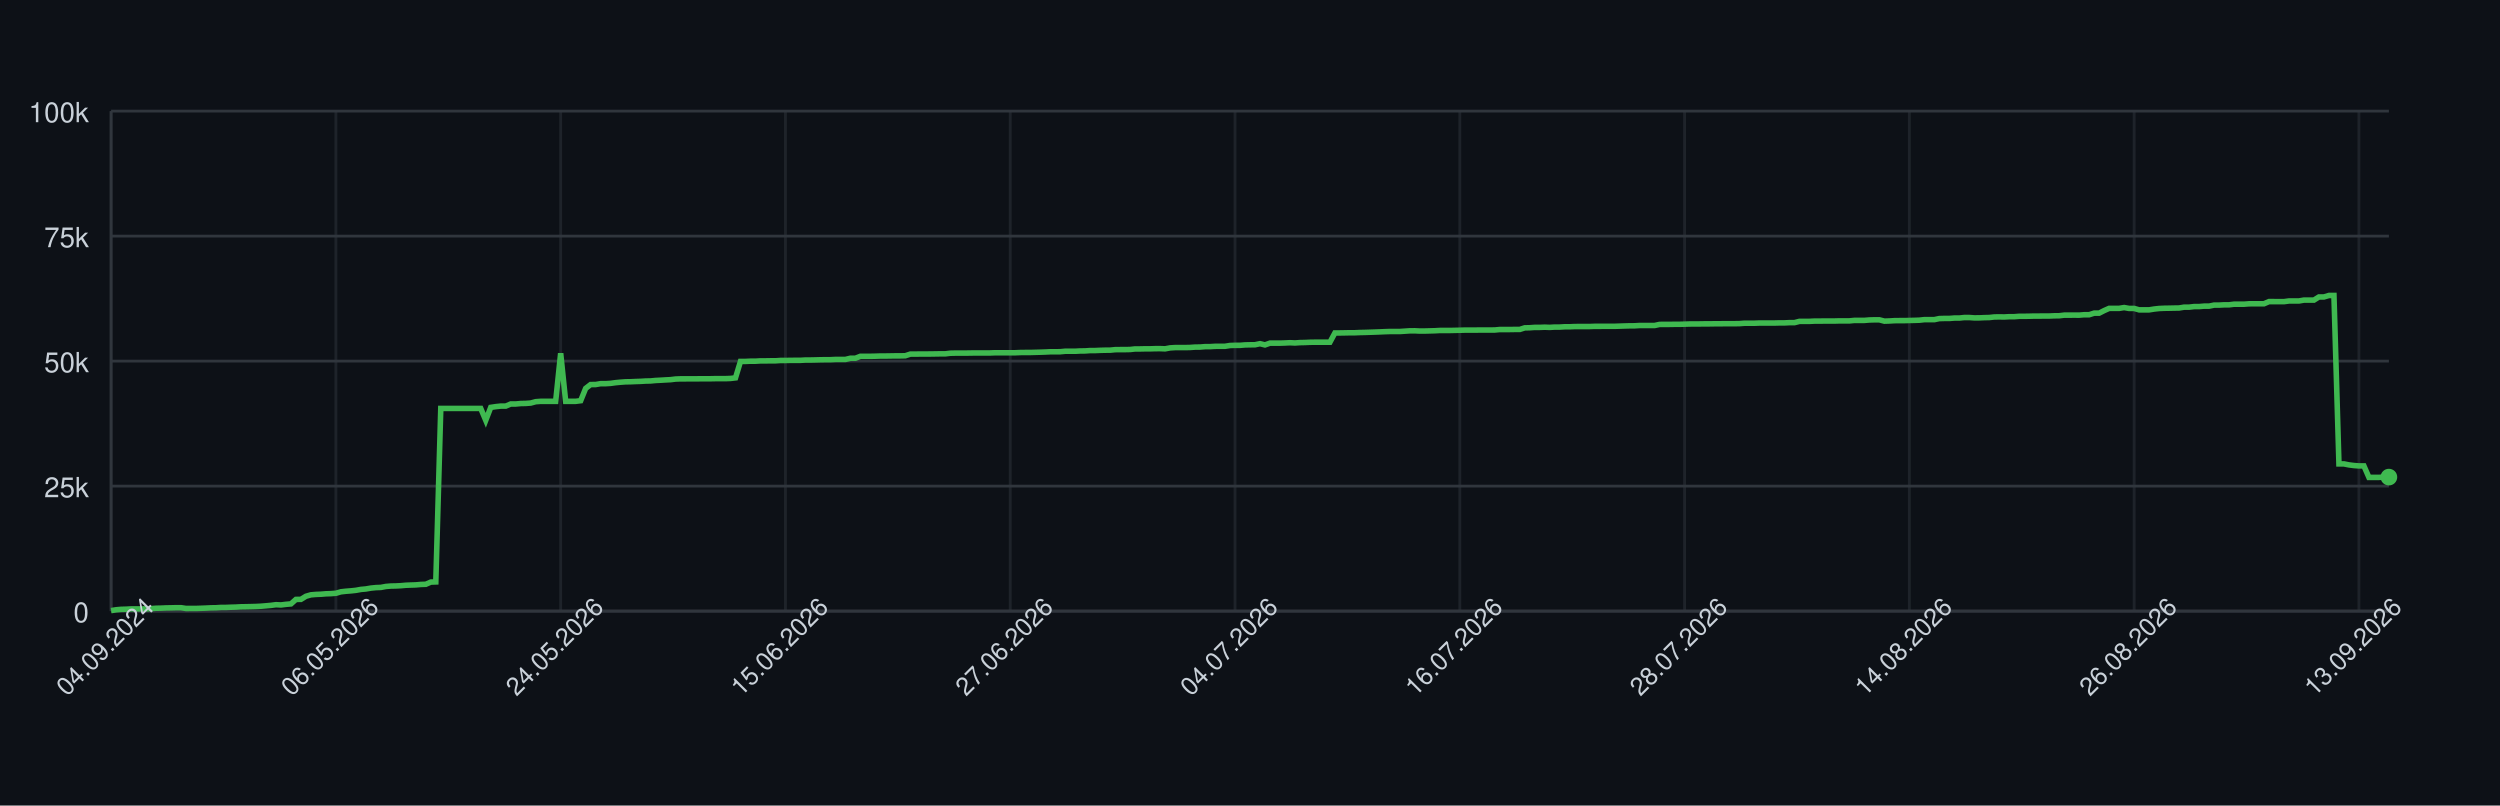
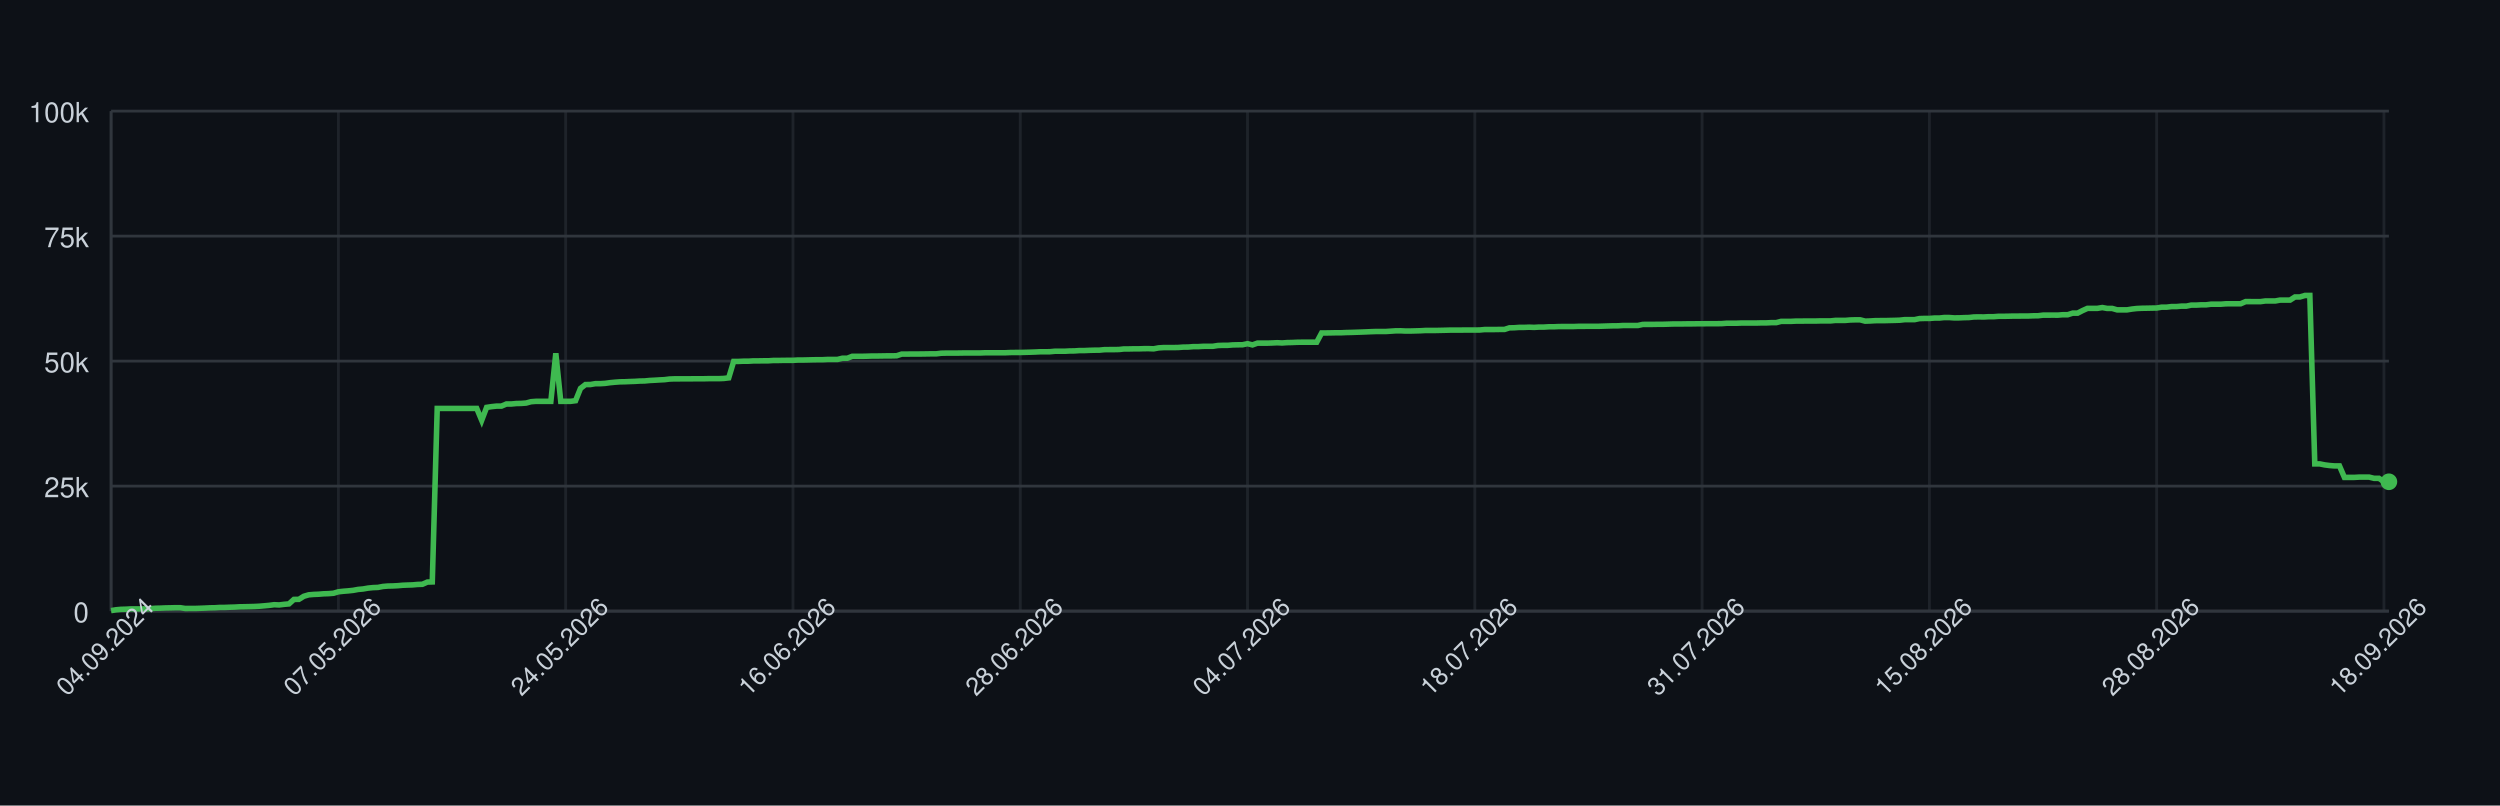
<svg xmlns="http://www.w3.org/2000/svg" width="900" height="290" style="font-family: -apple-system, BlinkMacSystemFont, 'Segoe UI', Helvetica, Arial, sans-serif;">
  <rect width="100%" height="100%" fill="#0d1117" />
  <g>
    <line x1="40" y1="220.00" x2="860" y2="220.00" stroke="#30363d" />
    <text x="32" y="224.00" font-size="10" fill="#c9d1d9" text-anchor="end">0</text>
    <line x1="40" y1="175.00" x2="860" y2="175.00" stroke="#30363d" />
    <text x="32" y="179.00" font-size="10" fill="#c9d1d9" text-anchor="end">25k</text>
    <line x1="40" y1="130.00" x2="860" y2="130.00" stroke="#30363d" />
    <text x="32" y="134.00" font-size="10" fill="#c9d1d9" text-anchor="end">50k</text>
    <line x1="40" y1="85.00" x2="860" y2="85.00" stroke="#30363d" />
    <text x="32" y="89.00" font-size="10" fill="#c9d1d9" text-anchor="end">75k</text>
    <line x1="40" y1="40.00" x2="860" y2="40.00" stroke="#30363d" />
    <text x="32" y="44.00" font-size="10" fill="#c9d1d9" text-anchor="end">100k</text>
    <line x1="40.00" y1="40" x2="40.00" y2="220" stroke="#30363d" opacity="0.5" />
-     <line x1="120.92" y1="40" x2="120.92" y2="220" stroke="#30363d" opacity="0.5" />
-     <line x1="201.84" y1="40" x2="201.84" y2="220" stroke="#30363d" opacity="0.5" />
-     <line x1="282.76" y1="40" x2="282.76" y2="220" stroke="#30363d" opacity="0.5" />
-     <line x1="363.68" y1="40" x2="363.68" y2="220" stroke="#30363d" opacity="0.5" />
-     <line x1="444.61" y1="40" x2="444.61" y2="220" stroke="#30363d" opacity="0.5" />
-     <line x1="525.53" y1="40" x2="525.53" y2="220" stroke="#30363d" opacity="0.5" />
-     <line x1="606.45" y1="40" x2="606.45" y2="220" stroke="#30363d" opacity="0.5" />
-     <line x1="687.37" y1="40" x2="687.37" y2="220" stroke="#30363d" opacity="0.5" />
-     <line x1="768.29" y1="40" x2="768.29" y2="220" stroke="#30363d" opacity="0.5" />
-     <line x1="849.21" y1="40" x2="849.21" y2="220" stroke="#30363d" opacity="0.5" />
+     <line x1="121.82" y1="40" x2="121.82" y2="220" stroke="#30363d" opacity="0.5" />
+     <line x1="203.64" y1="40" x2="203.64" y2="220" stroke="#30363d" opacity="0.5" />
+     <line x1="285.47" y1="40" x2="285.47" y2="220" stroke="#30363d" opacity="0.5" />
+     <line x1="367.29" y1="40" x2="367.29" y2="220" stroke="#30363d" opacity="0.5" />
+     <line x1="449.11" y1="40" x2="449.11" y2="220" stroke="#30363d" opacity="0.5" />
+     <line x1="530.93" y1="40" x2="530.93" y2="220" stroke="#30363d" opacity="0.5" />
+     <line x1="612.75" y1="40" x2="612.75" y2="220" stroke="#30363d" opacity="0.5" />
+     <line x1="694.58" y1="40" x2="694.58" y2="220" stroke="#30363d" opacity="0.5" />
+     <line x1="776.40" y1="40" x2="776.40" y2="220" stroke="#30363d" opacity="0.5" />
+     <line x1="858.22" y1="40" x2="858.22" y2="220" stroke="#30363d" opacity="0.5" />
    <line x1="40" y1="220" x2="860" y2="220" stroke="#30363d" />
    <line x1="40" y1="40" x2="40" y2="220" stroke="#30363d" />
-     <path d="M 40.00 219.82 L 41.80 219.52 L 43.60 219.36 L 45.39 219.31 L 47.19 219.21 L 48.99 219.21 L 50.79 219.21 L 52.59 219.21 L 54.39 219.10 L 56.18 218.97 L 57.98 218.93 L 59.78 218.85 L 61.58 218.82 L 63.38 218.77 L 65.18 218.77 L 66.97 219.05 L 68.77 219.04 L 70.57 219.04 L 72.37 218.98 L 74.17 218.91 L 75.96 218.82 L 77.76 218.79 L 79.56 218.68 L 81.36 218.67 L 83.16 218.60 L 84.96 218.55 L 86.75 218.45 L 88.55 218.42 L 90.35 218.38 L 92.15 218.33 L 93.95 218.24 L 95.75 218.09 L 97.54 217.93 L 99.34 217.69 L 101.14 217.78 L 102.94 217.56 L 104.74 217.40 L 106.54 215.79 L 108.33 215.77 L 110.13 214.66 L 111.93 214.14 L 113.73 213.99 L 115.53 213.92 L 117.32 213.77 L 119.12 213.71 L 120.92 213.57 L 122.72 213.05 L 124.52 212.85 L 126.32 212.71 L 128.11 212.52 L 129.91 212.19 L 131.71 212.03 L 133.51 211.72 L 135.31 211.54 L 137.11 211.47 L 138.90 211.13 L 140.70 210.98 L 142.50 210.94 L 144.30 210.85 L 146.10 210.69 L 147.89 210.62 L 149.69 210.56 L 151.49 210.40 L 153.29 210.34 L 155.09 209.55 L 156.89 209.49 L 158.68 147.04 L 160.48 147.04 L 162.28 147.04 L 164.08 147.04 L 165.88 147.04 L 167.68 147.04 L 169.47 147.04 L 171.27 147.04 L 173.07 147.04 L 174.87 151.31 L 176.67 146.66 L 178.46 146.39 L 180.26 146.20 L 182.06 146.20 L 183.86 145.44 L 185.66 145.44 L 187.46 145.27 L 189.25 145.23 L 191.05 145.10 L 192.85 144.61 L 194.65 144.48 L 196.45 144.48 L 198.25 144.48 L 200.04 144.48 L 201.84 127.19 L 203.64 144.48 L 205.44 144.48 L 207.24 144.48 L 209.04 144.25 L 210.83 139.83 L 212.63 138.44 L 214.43 138.43 L 216.23 138.12 L 218.03 138.12 L 219.82 138.01 L 221.62 137.76 L 223.42 137.59 L 225.22 137.46 L 227.02 137.43 L 228.82 137.35 L 230.61 137.29 L 232.41 137.18 L 234.21 137.14 L 236.01 136.97 L 237.81 136.88 L 239.61 136.77 L 241.40 136.68 L 243.20 136.46 L 245.00 136.39 L 246.80 136.39 L 248.60 136.38 L 250.39 136.38 L 252.19 136.36 L 253.99 136.35 L 255.79 136.35 L 257.59 136.31 L 259.39 136.31 L 261.18 136.31 L 262.98 136.24 L 264.78 136.03 L 266.58 130.11 L 268.38 130.11 L 270.18 130.03 L 271.97 130.03 L 273.77 129.92 L 275.57 129.92 L 277.37 129.89 L 279.17 129.89 L 280.96 129.77 L 282.76 129.77 L 284.56 129.73 L 286.36 129.72 L 288.16 129.72 L 289.96 129.61 L 291.75 129.61 L 293.55 129.57 L 295.35 129.52 L 297.15 129.49 L 298.95 129.49 L 300.75 129.40 L 302.54 129.40 L 304.34 129.40 L 306.14 128.97 L 307.94 128.97 L 309.74 128.27 L 311.54 128.27 L 313.33 128.27 L 315.13 128.23 L 316.93 128.17 L 318.73 128.17 L 320.53 128.14 L 322.32 128.11 L 324.12 128.11 L 325.92 128.07 L 327.72 127.48 L 329.52 127.48 L 331.32 127.45 L 333.11 127.45 L 334.91 127.44 L 336.71 127.41 L 338.51 127.38 L 340.31 127.38 L 342.11 127.16 L 343.90 127.12 L 345.70 127.12 L 347.50 127.12 L 349.30 127.09 L 351.10 127.06 L 352.89 127.06 L 354.69 127.06 L 356.49 127.06 L 358.29 126.99 L 360.09 126.99 L 361.89 126.99 L 363.68 126.99 L 365.48 126.99 L 367.28 126.91 L 369.08 126.89 L 370.88 126.89 L 372.68 126.84 L 374.47 126.79 L 376.27 126.73 L 378.07 126.64 L 379.87 126.64 L 381.67 126.62 L 383.46 126.45 L 385.26 126.45 L 387.06 126.45 L 388.86 126.35 L 390.66 126.33 L 392.46 126.20 L 394.25 126.20 L 396.05 126.12 L 397.85 126.07 L 399.65 126.06 L 401.45 125.88 L 403.25 125.86 L 405.04 125.86 L 406.84 125.82 L 408.64 125.62 L 410.44 125.62 L 412.24 125.58 L 414.04 125.58 L 415.83 125.52 L 417.63 125.51 L 419.43 125.58 L 421.23 125.24 L 423.03 125.13 L 424.82 125.13 L 426.62 125.13 L 428.42 125.09 L 430.22 124.96 L 432.02 124.94 L 433.82 124.79 L 435.61 124.79 L 437.41 124.68 L 439.21 124.66 L 441.01 124.66 L 442.81 124.38 L 444.61 124.32 L 446.40 124.32 L 448.20 124.17 L 450.00 124.13 L 451.80 124.11 L 453.60 123.73 L 455.39 124.17 L 457.19 123.53 L 458.99 123.53 L 460.79 123.53 L 462.59 123.47 L 464.39 123.38 L 466.18 123.47 L 467.98 123.34 L 469.78 123.30 L 471.58 123.22 L 473.38 123.19 L 475.18 123.19 L 476.97 123.19 L 478.77 123.20 L 480.57 119.86 L 482.37 119.86 L 484.17 119.83 L 485.96 119.79 L 487.76 119.79 L 489.56 119.71 L 491.36 119.67 L 493.16 119.61 L 494.96 119.55 L 496.75 119.48 L 498.55 119.40 L 500.35 119.34 L 502.15 119.34 L 503.95 119.34 L 505.75 119.22 L 507.54 119.10 L 509.34 119.09 L 511.14 119.18 L 512.94 119.17 L 514.74 119.12 L 516.54 119.07 L 518.33 118.97 L 520.13 118.97 L 521.93 118.97 L 523.73 118.93 L 525.53 118.89 L 527.32 118.84 L 529.12 118.84 L 530.92 118.84 L 532.72 118.81 L 534.52 118.81 L 536.32 118.81 L 538.11 118.80 L 539.91 118.63 L 541.71 118.63 L 543.51 118.63 L 545.31 118.60 L 547.11 118.60 L 548.90 118.03 L 550.70 117.99 L 552.50 117.86 L 554.30 117.86 L 556.10 117.79 L 557.89 117.86 L 559.69 117.75 L 561.49 117.75 L 563.29 117.64 L 565.09 117.64 L 566.89 117.56 L 568.68 117.55 L 570.48 117.55 L 572.28 117.55 L 574.08 117.48 L 575.88 117.48 L 577.68 117.47 L 579.47 117.47 L 581.27 117.47 L 583.07 117.41 L 584.87 117.35 L 586.67 117.30 L 588.46 117.29 L 590.26 117.18 L 592.06 117.18 L 593.86 117.18 L 595.66 117.18 L 597.46 116.79 L 599.25 116.78 L 601.05 116.78 L 602.85 116.75 L 604.65 116.75 L 606.45 116.70 L 608.25 116.64 L 610.04 116.62 L 611.84 116.62 L 613.64 116.59 L 615.44 116.59 L 617.24 116.56 L 619.04 116.56 L 620.83 116.53 L 622.63 116.53 L 624.43 116.53 L 626.23 116.50 L 628.03 116.36 L 629.82 116.36 L 631.62 116.36 L 633.42 116.29 L 635.22 116.29 L 637.02 116.29 L 638.82 116.29 L 640.61 116.24 L 642.41 116.24 L 644.21 116.15 L 646.01 116.15 L 647.81 115.69 L 649.61 115.69 L 651.40 115.69 L 653.20 115.60 L 655.00 115.60 L 656.80 115.57 L 658.60 115.57 L 660.39 115.57 L 662.19 115.52 L 663.99 115.52 L 665.79 115.52 L 667.59 115.34 L 669.39 115.34 L 671.18 115.34 L 672.98 115.19 L 674.78 115.14 L 676.58 115.14 L 678.38 115.61 L 680.18 115.55 L 681.97 115.44 L 683.77 115.42 L 685.57 115.42 L 687.37 115.37 L 689.17 115.33 L 690.96 115.27 L 692.76 115.07 L 694.56 115.07 L 696.36 115.07 L 698.16 114.69 L 699.96 114.64 L 701.75 114.64 L 703.55 114.50 L 705.35 114.50 L 707.15 114.31 L 708.95 114.31 L 710.75 114.44 L 712.54 114.43 L 714.34 114.35 L 716.14 114.31 L 717.94 114.11 L 719.74 114.08 L 721.54 114.11 L 723.33 114.01 L 725.13 114.01 L 726.93 113.87 L 728.73 113.87 L 730.53 113.84 L 732.32 113.79 L 734.12 113.79 L 735.92 113.77 L 737.72 113.77 L 739.52 113.69 L 741.32 113.67 L 743.11 113.45 L 744.91 113.45 L 746.71 113.44 L 748.51 113.45 L 750.31 113.30 L 752.11 113.30 L 753.90 112.73 L 755.70 112.73 L 757.50 111.81 L 759.30 111.01 L 761.10 111.01 L 762.89 111.01 L 764.69 110.72 L 766.49 111.04 L 768.29 111.04 L 770.09 111.55 L 771.89 111.55 L 773.68 111.55 L 775.48 111.26 L 777.28 111.06 L 779.08 110.98 L 780.88 110.95 L 782.68 110.91 L 784.47 110.88 L 786.27 110.58 L 788.07 110.58 L 789.87 110.37 L 791.67 110.37 L 793.46 110.21 L 795.26 110.21 L 797.06 109.84 L 798.86 109.84 L 800.66 109.74 L 802.46 109.74 L 804.25 109.51 L 806.05 109.51 L 807.85 109.51 L 809.65 109.37 L 811.45 109.35 L 813.25 109.35 L 815.04 109.35 L 816.84 108.58 L 818.64 108.58 L 820.44 108.59 L 822.24 108.59 L 824.04 108.35 L 825.83 108.35 L 827.63 108.35 L 829.43 108.03 L 831.23 108.03 L 833.03 108.03 L 834.82 106.90 L 836.62 106.90 L 838.42 106.37 L 840.22 106.37 L 842.02 167.00 L 843.82 167.00 L 845.61 167.36 L 847.41 167.59 L 849.21 167.73 L 851.01 167.73 L 852.81 171.86 L 854.61 171.86 L 856.40 171.86 L 858.20 171.76 L 860.00 171.76" fill="none" stroke="#3fb950" stroke-width="2" />
-     <circle cx="860.00" cy="171.76" r="3" fill="#3fb950" />
+     <path d="M 40.00 219.82 L 41.78 219.52 L 43.56 219.36 L 45.34 219.31 L 47.11 219.21 L 48.89 219.21 L 50.67 219.21 L 52.45 219.21 L 54.23 219.10 L 56.01 218.97 L 57.79 218.93 L 59.57 218.85 L 61.34 218.82 L 63.12 218.77 L 64.90 218.77 L 66.68 219.05 L 68.46 219.04 L 70.24 219.04 L 72.02 218.98 L 73.80 218.91 L 75.57 218.82 L 77.35 218.79 L 79.13 218.68 L 80.91 218.67 L 82.69 218.60 L 84.47 218.55 L 86.25 218.45 L 88.03 218.42 L 89.80 218.38 L 91.58 218.33 L 93.36 218.24 L 95.14 218.09 L 96.92 217.93 L 98.70 217.69 L 100.48 217.78 L 102.26 217.56 L 104.03 217.40 L 105.81 215.79 L 107.59 215.77 L 109.37 214.66 L 111.15 214.14 L 112.93 213.99 L 114.71 213.92 L 116.49 213.77 L 118.26 213.71 L 120.04 213.57 L 121.82 213.05 L 123.60 212.85 L 125.38 212.71 L 127.16 212.52 L 128.94 212.19 L 130.72 212.03 L 132.49 211.72 L 134.27 211.54 L 136.05 211.47 L 137.83 211.13 L 139.61 210.98 L 141.39 210.94 L 143.17 210.85 L 144.95 210.69 L 146.72 210.62 L 148.50 210.56 L 150.28 210.40 L 152.06 210.34 L 153.84 209.55 L 155.62 209.49 L 157.40 147.04 L 159.18 147.04 L 160.95 147.04 L 162.73 147.04 L 164.51 147.04 L 166.29 147.04 L 168.07 147.04 L 169.85 147.04 L 171.63 147.04 L 173.41 151.31 L 175.18 146.66 L 176.96 146.39 L 178.74 146.20 L 180.52 146.20 L 182.30 145.44 L 184.08 145.44 L 185.86 145.27 L 187.64 145.23 L 189.41 145.10 L 191.19 144.61 L 192.97 144.48 L 194.75 144.48 L 196.53 144.48 L 198.31 144.48 L 200.09 127.19 L 201.87 144.48 L 203.64 144.48 L 205.42 144.48 L 207.20 144.25 L 208.98 139.83 L 210.76 138.44 L 212.54 138.43 L 214.32 138.12 L 216.10 138.12 L 217.87 138.01 L 219.65 137.76 L 221.43 137.59 L 223.21 137.46 L 224.99 137.43 L 226.77 137.35 L 228.55 137.29 L 230.33 137.18 L 232.10 137.14 L 233.88 136.97 L 235.66 136.88 L 237.44 136.77 L 239.22 136.68 L 241.00 136.46 L 242.78 136.39 L 244.56 136.39 L 246.33 136.38 L 248.11 136.38 L 249.89 136.36 L 251.67 136.35 L 253.45 136.35 L 255.23 136.31 L 257.01 136.31 L 258.79 136.31 L 260.56 136.24 L 262.34 136.03 L 264.12 130.11 L 265.90 130.11 L 267.68 130.03 L 269.46 130.03 L 271.24 129.92 L 273.02 129.92 L 274.79 129.89 L 276.57 129.89 L 278.35 129.77 L 280.13 129.77 L 281.91 129.73 L 283.69 129.72 L 285.47 129.72 L 287.25 129.61 L 289.02 129.61 L 290.80 129.57 L 292.58 129.52 L 294.36 129.49 L 296.14 129.49 L 297.92 129.40 L 299.70 129.40 L 301.48 129.40 L 303.25 128.97 L 305.03 128.97 L 306.81 128.27 L 308.59 128.27 L 310.37 128.27 L 312.15 128.23 L 313.93 128.17 L 315.70 128.17 L 317.48 128.14 L 319.26 128.11 L 321.04 128.11 L 322.82 128.07 L 324.60 127.48 L 326.38 127.48 L 328.16 127.45 L 329.93 127.45 L 331.71 127.44 L 333.49 127.41 L 335.27 127.38 L 337.05 127.38 L 338.83 127.16 L 340.61 127.12 L 342.39 127.12 L 344.16 127.12 L 345.94 127.09 L 347.72 127.06 L 349.50 127.06 L 351.28 127.06 L 353.06 127.06 L 354.84 126.99 L 356.62 126.99 L 358.39 126.99 L 360.17 126.99 L 361.95 126.99 L 363.73 126.91 L 365.51 126.89 L 367.29 126.89 L 369.07 126.84 L 370.85 126.79 L 372.62 126.73 L 374.40 126.64 L 376.18 126.64 L 377.96 126.62 L 379.74 126.45 L 381.52 126.45 L 383.30 126.45 L 385.08 126.35 L 386.85 126.33 L 388.63 126.20 L 390.41 126.20 L 392.19 126.12 L 393.97 126.07 L 395.75 126.06 L 397.53 125.88 L 399.31 125.86 L 401.08 125.86 L 402.86 125.82 L 404.64 125.62 L 406.42 125.62 L 408.20 125.58 L 409.98 125.58 L 411.76 125.52 L 413.54 125.51 L 415.31 125.58 L 417.09 125.24 L 418.87 125.13 L 420.65 125.13 L 422.43 125.13 L 424.21 125.09 L 425.99 124.96 L 427.77 124.94 L 429.54 124.79 L 431.32 124.79 L 433.10 124.68 L 434.88 124.66 L 436.66 124.66 L 438.44 124.38 L 440.22 124.32 L 442.00 124.32 L 443.77 124.17 L 445.55 124.13 L 447.33 124.11 L 449.11 123.73 L 450.89 124.17 L 452.67 123.53 L 454.45 123.53 L 456.23 123.53 L 458.00 123.47 L 459.78 123.38 L 461.56 123.47 L 463.34 123.34 L 465.12 123.30 L 466.90 123.22 L 468.68 123.19 L 470.46 123.19 L 472.23 123.19 L 474.01 123.20 L 475.79 119.86 L 477.57 119.86 L 479.35 119.83 L 481.13 119.79 L 482.91 119.79 L 484.69 119.71 L 486.46 119.67 L 488.24 119.61 L 490.02 119.55 L 491.80 119.48 L 493.58 119.40 L 495.36 119.34 L 497.14 119.34 L 498.92 119.34 L 500.69 119.22 L 502.47 119.10 L 504.25 119.09 L 506.03 119.18 L 507.81 119.17 L 509.59 119.12 L 511.37 119.07 L 513.15 118.97 L 514.92 118.97 L 516.70 118.97 L 518.48 118.93 L 520.26 118.89 L 522.04 118.84 L 523.82 118.84 L 525.60 118.84 L 527.38 118.81 L 529.15 118.81 L 530.93 118.81 L 532.71 118.80 L 534.49 118.63 L 536.27 118.63 L 538.05 118.63 L 539.83 118.60 L 541.61 118.60 L 543.38 118.03 L 545.16 117.99 L 546.94 117.86 L 548.72 117.86 L 550.50 117.79 L 552.28 117.86 L 554.06 117.75 L 555.84 117.75 L 557.61 117.64 L 559.39 117.64 L 561.17 117.56 L 562.95 117.55 L 564.73 117.55 L 566.51 117.55 L 568.29 117.48 L 570.07 117.48 L 571.84 117.47 L 573.62 117.47 L 575.40 117.47 L 577.18 117.41 L 578.96 117.35 L 580.74 117.30 L 582.52 117.29 L 584.30 117.18 L 586.07 117.18 L 587.85 117.18 L 589.63 117.18 L 591.41 116.79 L 593.19 116.78 L 594.97 116.78 L 596.75 116.75 L 598.52 116.75 L 600.30 116.70 L 602.08 116.64 L 603.86 116.62 L 605.64 116.62 L 607.42 116.59 L 609.20 116.59 L 610.98 116.56 L 612.75 116.56 L 614.53 116.53 L 616.31 116.53 L 618.09 116.53 L 619.87 116.50 L 621.65 116.36 L 623.43 116.36 L 625.21 116.36 L 626.98 116.29 L 628.76 116.29 L 630.54 116.29 L 632.32 116.29 L 634.10 116.24 L 635.88 116.24 L 637.66 116.15 L 639.44 116.15 L 641.21 115.69 L 642.99 115.69 L 644.77 115.69 L 646.55 115.60 L 648.33 115.60 L 650.11 115.57 L 651.89 115.57 L 653.67 115.57 L 655.44 115.52 L 657.22 115.52 L 659.00 115.52 L 660.78 115.34 L 662.56 115.34 L 664.34 115.34 L 666.12 115.19 L 667.90 115.14 L 669.67 115.14 L 671.45 115.61 L 673.23 115.55 L 675.01 115.44 L 676.79 115.42 L 678.57 115.42 L 680.35 115.37 L 682.13 115.33 L 683.90 115.27 L 685.68 115.07 L 687.46 115.07 L 689.24 115.07 L 691.02 114.69 L 692.80 114.64 L 694.58 114.64 L 696.36 114.50 L 698.13 114.50 L 699.91 114.31 L 701.69 114.31 L 703.47 114.44 L 705.25 114.43 L 707.03 114.35 L 708.81 114.31 L 710.59 114.11 L 712.36 114.08 L 714.14 114.11 L 715.92 114.01 L 717.70 114.01 L 719.48 113.87 L 721.26 113.87 L 723.04 113.84 L 724.82 113.79 L 726.59 113.79 L 728.37 113.77 L 730.15 113.77 L 731.93 113.69 L 733.71 113.67 L 735.49 113.45 L 737.27 113.45 L 739.05 113.44 L 740.82 113.45 L 742.60 113.30 L 744.38 113.30 L 746.16 112.73 L 747.94 112.73 L 749.72 111.81 L 751.50 111.01 L 753.28 111.01 L 755.05 111.01 L 756.83 110.72 L 758.61 111.04 L 760.39 111.04 L 762.17 111.55 L 763.95 111.55 L 765.73 111.55 L 767.51 111.26 L 769.28 111.06 L 771.06 110.98 L 772.84 110.95 L 774.62 110.91 L 776.40 110.88 L 778.18 110.58 L 779.96 110.58 L 781.74 110.37 L 783.51 110.37 L 785.29 110.21 L 787.07 110.21 L 788.85 109.84 L 790.63 109.84 L 792.41 109.74 L 794.19 109.74 L 795.97 109.51 L 797.74 109.51 L 799.52 109.51 L 801.30 109.37 L 803.08 109.35 L 804.86 109.35 L 806.64 109.35 L 808.42 108.58 L 810.20 108.58 L 811.97 108.59 L 813.75 108.59 L 815.53 108.35 L 817.31 108.35 L 819.09 108.35 L 820.87 108.03 L 822.65 108.03 L 824.43 108.03 L 826.20 106.90 L 827.98 106.90 L 829.76 106.37 L 831.54 106.37 L 833.32 167.00 L 835.10 167.00 L 836.88 167.36 L 838.66 167.59 L 840.43 167.73 L 842.21 167.73 L 843.99 171.86 L 845.77 171.86 L 847.55 171.86 L 849.33 171.76 L 851.11 171.76 L 852.89 171.76 L 854.66 172.20 L 856.44 172.20 L 858.22 173.44 L 860.00 173.44" fill="none" stroke="#3fb950" stroke-width="2" />
+     <circle cx="860.00" cy="173.44" r="3" fill="#3fb950" />
    <text x="40.00" y="235.00" font-size="9" fill="#c9d1d9" text-anchor="middle" transform="rotate(-45 40.00 235.00)">04.09.2024</text>
-     <text x="120.92" y="235.00" font-size="9" fill="#c9d1d9" text-anchor="middle" transform="rotate(-45 120.92 235.00)">06.05.2026</text>
-     <text x="201.84" y="235.00" font-size="9" fill="#c9d1d9" text-anchor="middle" transform="rotate(-45 201.84 235.00)">24.05.2026</text>
-     <text x="282.76" y="235.00" font-size="9" fill="#c9d1d9" text-anchor="middle" transform="rotate(-45 282.76 235.00)">15.06.2026</text>
-     <text x="363.68" y="235.00" font-size="9" fill="#c9d1d9" text-anchor="middle" transform="rotate(-45 363.68 235.00)">27.06.2026</text>
-     <text x="444.61" y="235.00" font-size="9" fill="#c9d1d9" text-anchor="middle" transform="rotate(-45 444.61 235.00)">04.07.2026</text>
-     <text x="525.53" y="235.00" font-size="9" fill="#c9d1d9" text-anchor="middle" transform="rotate(-45 525.53 235.00)">16.07.2026</text>
-     <text x="606.45" y="235.00" font-size="9" fill="#c9d1d9" text-anchor="middle" transform="rotate(-45 606.45 235.00)">28.07.2026</text>
-     <text x="687.37" y="235.00" font-size="9" fill="#c9d1d9" text-anchor="middle" transform="rotate(-45 687.37 235.00)">14.08.2026</text>
-     <text x="768.29" y="235.00" font-size="9" fill="#c9d1d9" text-anchor="middle" transform="rotate(-45 768.29 235.00)">26.08.2026</text>
-     <text x="849.21" y="235.00" font-size="9" fill="#c9d1d9" text-anchor="middle" transform="rotate(-45 849.21 235.00)">13.09.2026</text>
+     <text x="121.82" y="235.00" font-size="9" fill="#c9d1d9" text-anchor="middle" transform="rotate(-45 121.82 235.00)">07.05.2026</text>
+     <text x="203.64" y="235.00" font-size="9" fill="#c9d1d9" text-anchor="middle" transform="rotate(-45 203.64 235.00)">24.05.2026</text>
+     <text x="285.47" y="235.00" font-size="9" fill="#c9d1d9" text-anchor="middle" transform="rotate(-45 285.47 235.00)">16.06.2026</text>
+     <text x="367.29" y="235.00" font-size="9" fill="#c9d1d9" text-anchor="middle" transform="rotate(-45 367.29 235.00)">28.06.2026</text>
+     <text x="449.11" y="235.00" font-size="9" fill="#c9d1d9" text-anchor="middle" transform="rotate(-45 449.11 235.00)">04.07.2026</text>
+     <text x="530.93" y="235.00" font-size="9" fill="#c9d1d9" text-anchor="middle" transform="rotate(-45 530.93 235.00)">18.07.2026</text>
+     <text x="612.75" y="235.00" font-size="9" fill="#c9d1d9" text-anchor="middle" transform="rotate(-45 612.75 235.00)">31.07.2026</text>
+     <text x="694.58" y="235.00" font-size="9" fill="#c9d1d9" text-anchor="middle" transform="rotate(-45 694.58 235.00)">15.08.2026</text>
+     <text x="776.40" y="235.00" font-size="9" fill="#c9d1d9" text-anchor="middle" transform="rotate(-45 776.40 235.00)">28.08.2026</text>
+     <text x="858.22" y="235.00" font-size="9" fill="#c9d1d9" text-anchor="middle" transform="rotate(-45 858.22 235.00)">18.09.2026</text>
  </g>
</svg>
